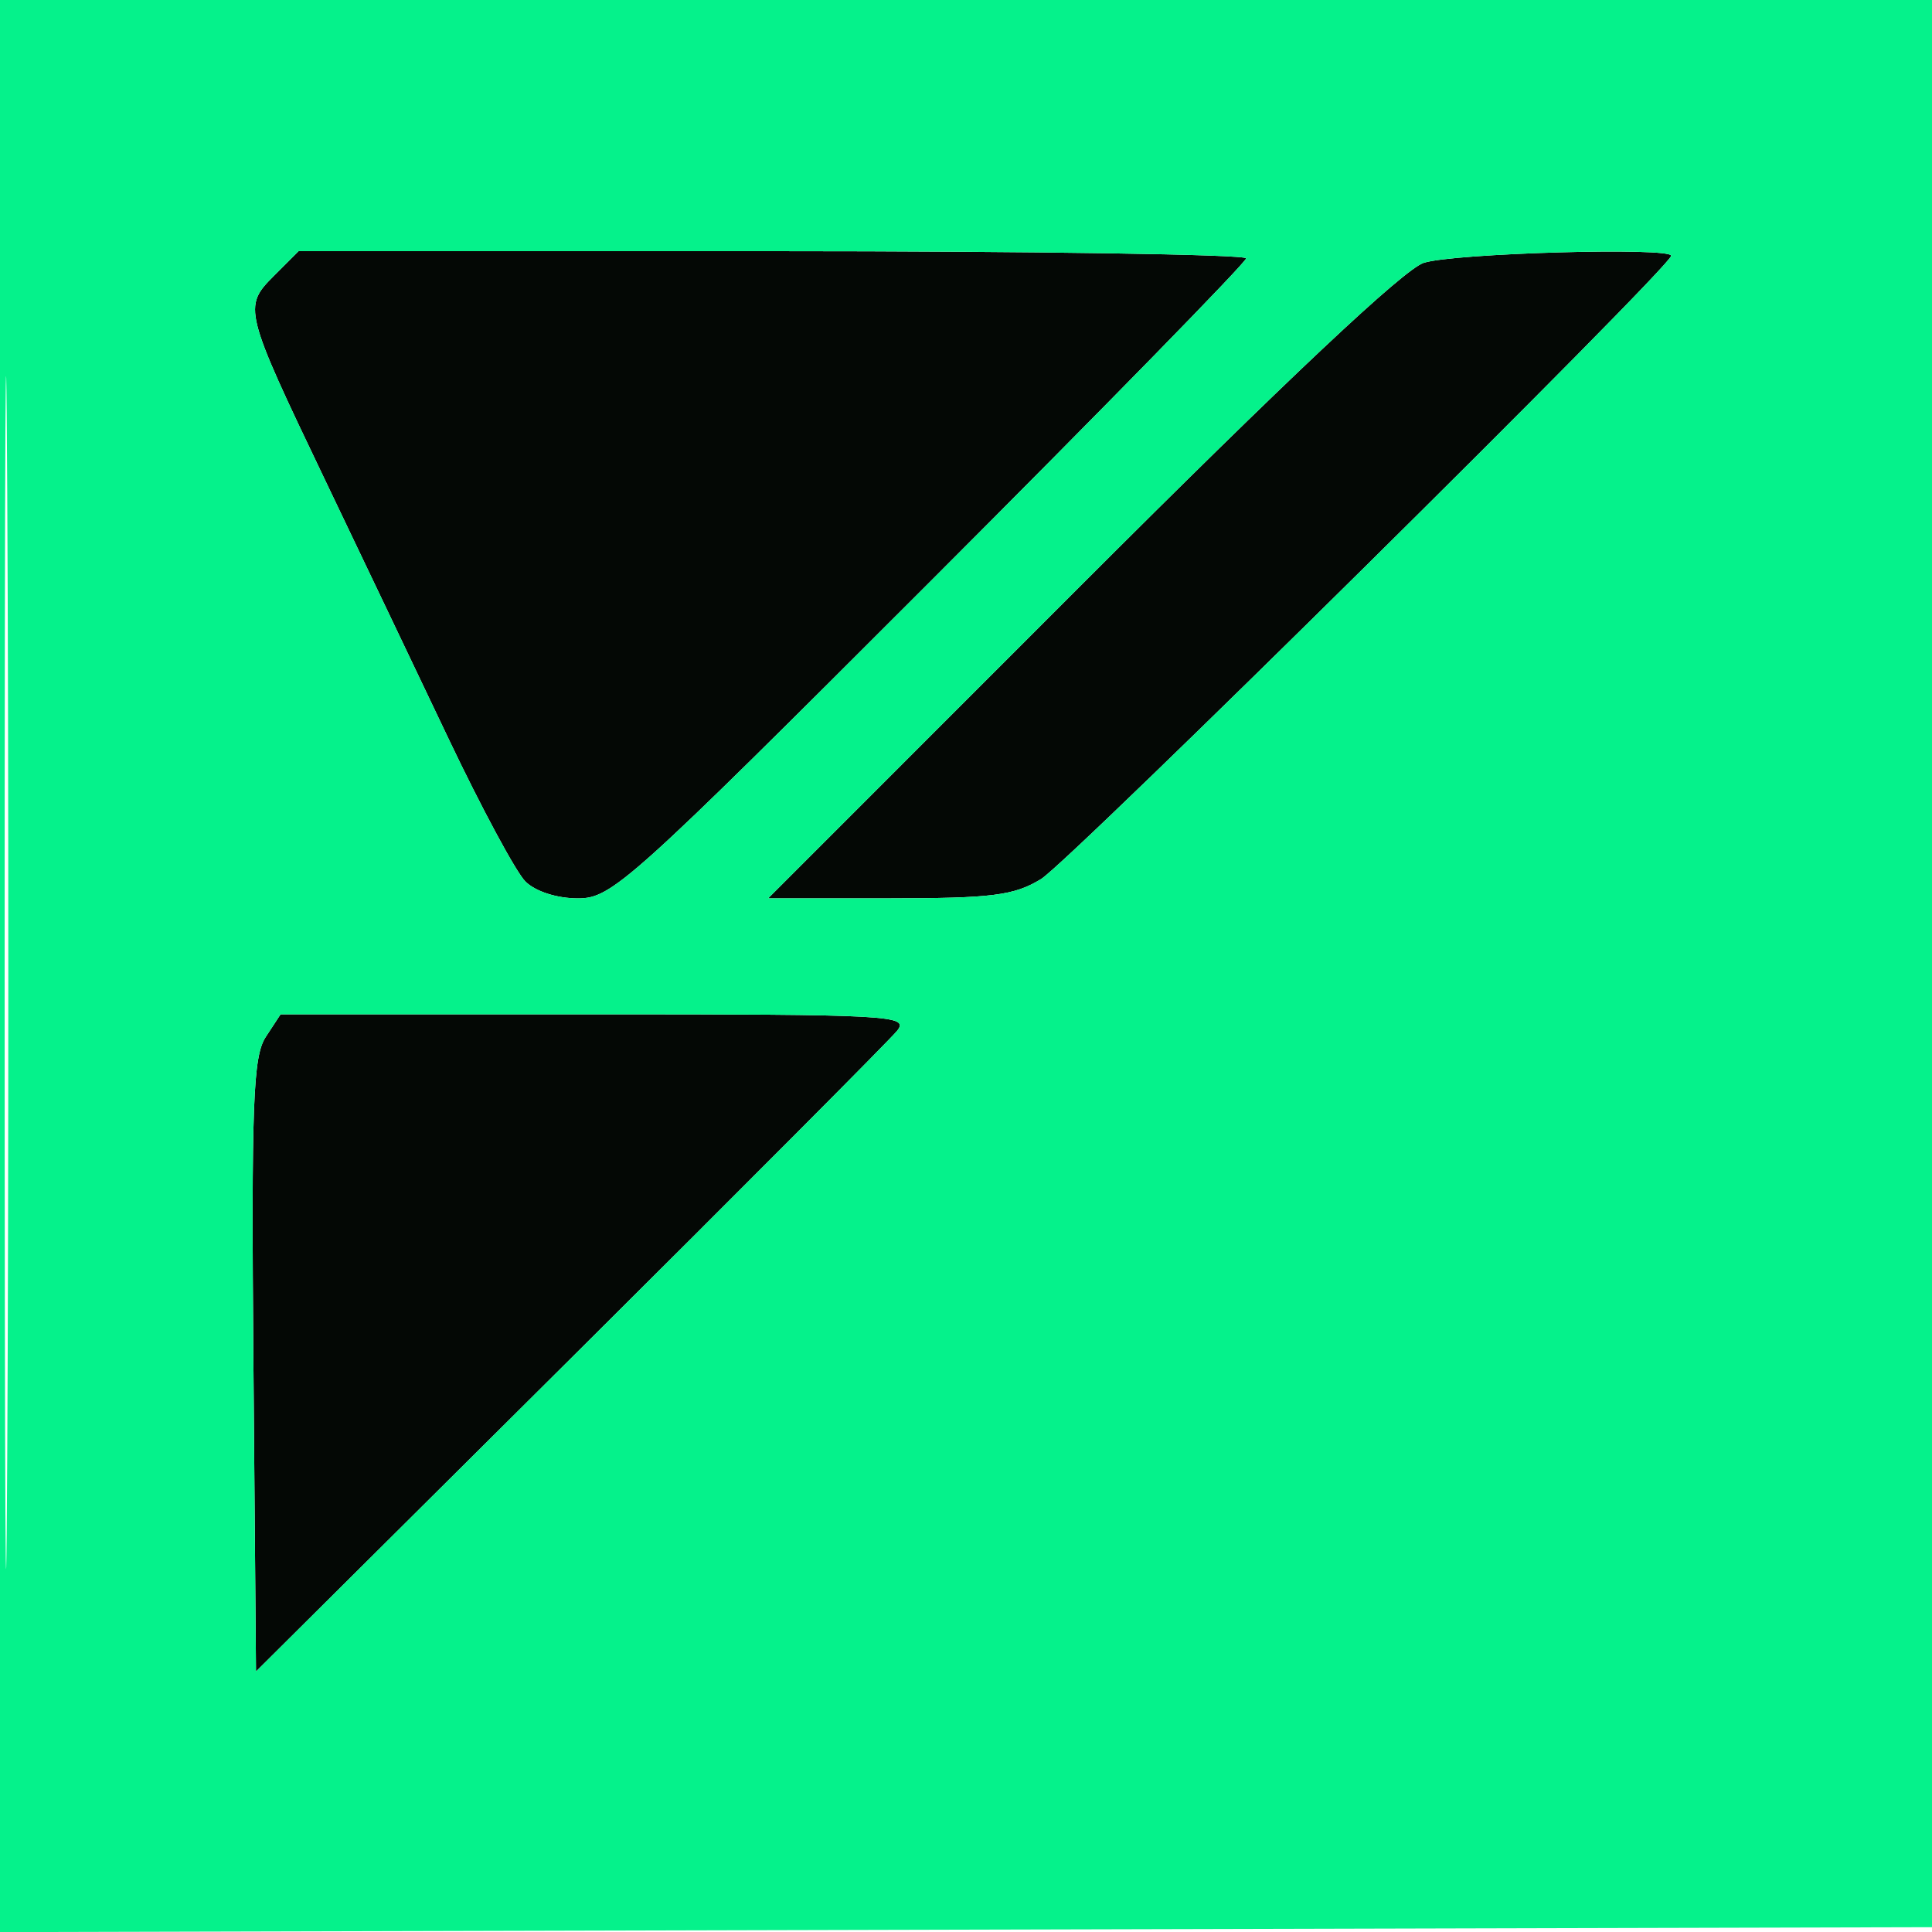
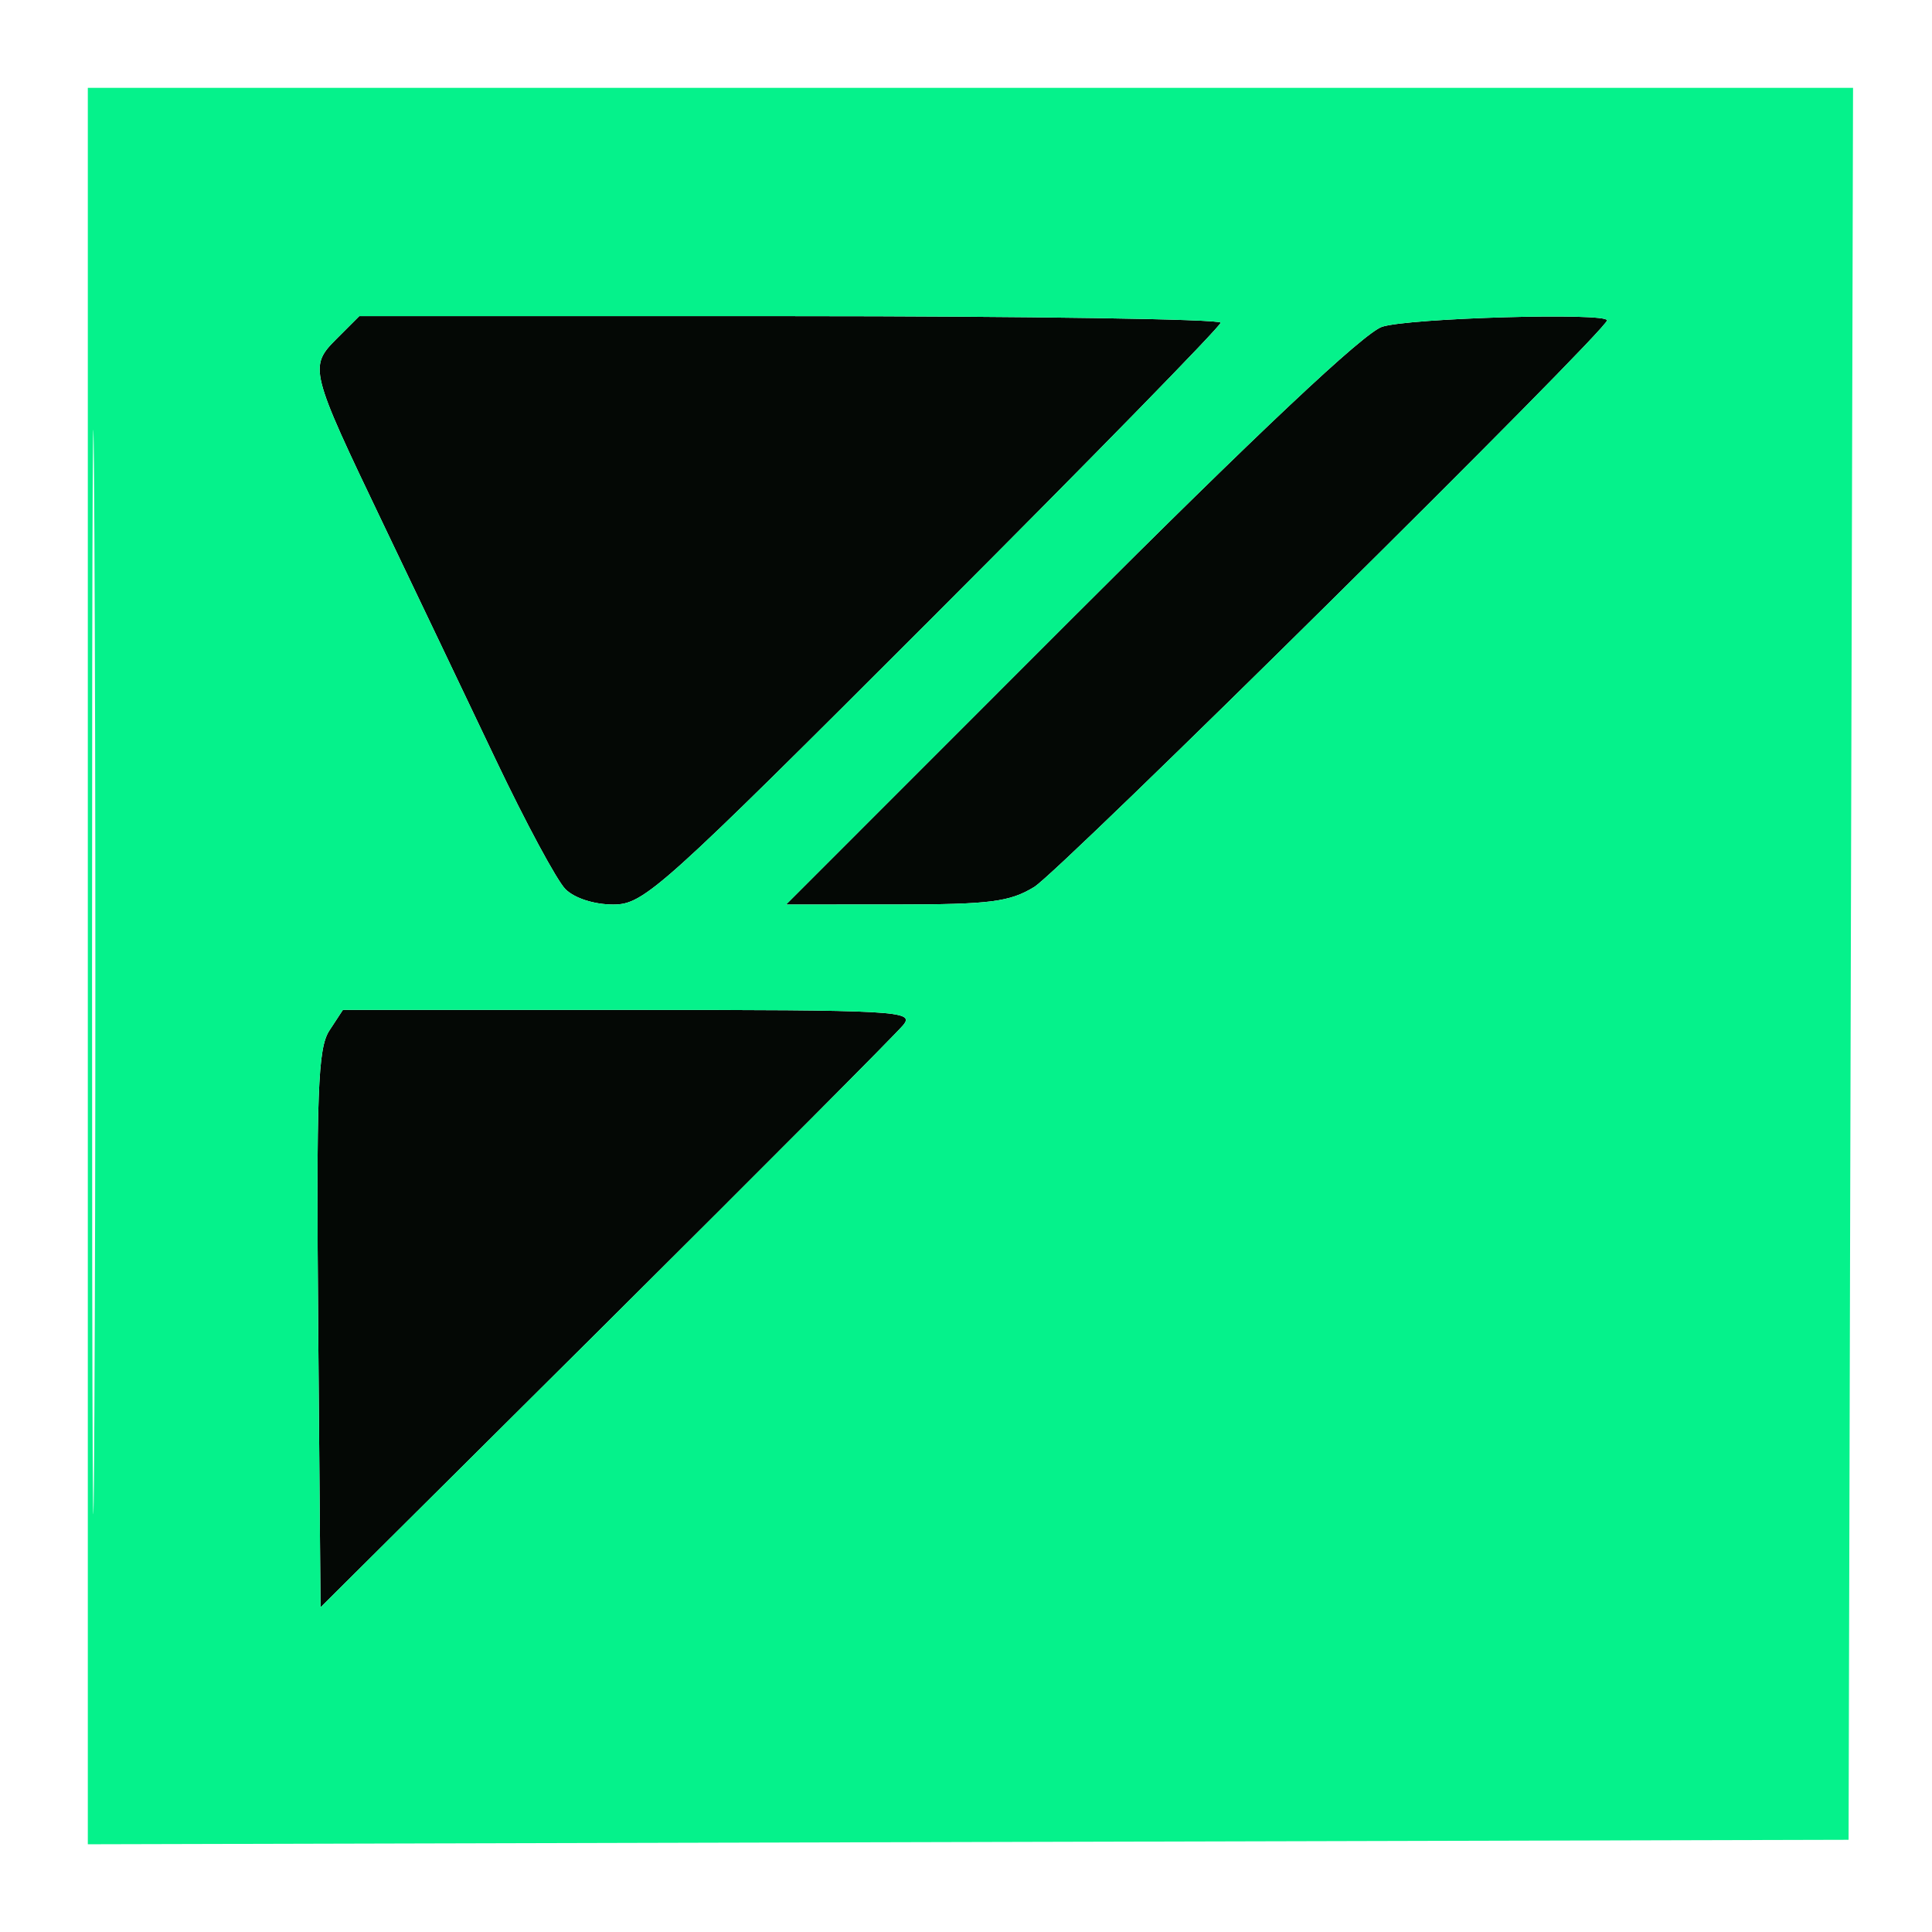
- <svg xmlns="http://www.w3.org/2000/svg" width="200" height="200" viewBox="0 0 200 200" version="1.1">
+ <svg xmlns="http://www.w3.org/2000/svg" width="200" height="200" viewBox="-10 -10 220 220" version="1.1">
  <path d="M 28.359 28.550 C 25.148 31.761, 25.240 32.129, 33.619 49.628 C 37.272 57.258, 43.044 69.350, 46.446 76.500 C 49.848 83.650, 53.421 90.287, 54.387 91.250 C 55.423 92.282, 57.654 93, 59.827 93 C 63.331 93, 65.111 91.400, 96.256 60.244 C 114.265 42.229, 129 27.154, 129 26.744 C 129 26.335, 106.930 26, 79.955 26 L 30.909 26 28.359 28.550 M 147.390 27.207 C 145.334 27.869, 133.296 39.196, 111.895 60.605 L 79.512 93 92.006 92.996 C 102.720 92.993, 104.966 92.709, 107.768 91 C 110.733 89.193, 173 27.603, 173 26.478 C 173 25.568, 150.487 26.208, 147.390 27.207 M 27.509 107.346 C 26.193 109.355, 26.009 114.247, 26.236 141.362 L 26.500 173.031 59 140.720 C 76.875 122.949, 92.118 107.642, 92.872 106.705 C 94.160 105.105, 92.232 105, 61.645 105 L 29.046 105 27.509 107.346" stroke="none" fill="#040805" fill-rule="evenodd" />
  <path d="M -0 100.005 L -0 200.010 100.250 199.755 L 200.500 199.500 200.755 99.750 L 201.010 0 100.505 0 L 0 0 -0 100.005 M 0.481 100.500 C 0.481 155.500, 0.602 178.147, 0.750 150.826 C 0.898 123.506, 0.898 78.506, 0.750 50.826 C 0.602 23.147, 0.481 45.500, 0.481 100.500 M 28.359 28.550 C 25.148 31.761, 25.240 32.129, 33.619 49.628 C 37.272 57.258, 43.044 69.350, 46.446 76.500 C 49.848 83.650, 53.421 90.287, 54.387 91.250 C 55.423 92.282, 57.654 93, 59.827 93 C 63.331 93, 65.111 91.400, 96.256 60.244 C 114.265 42.229, 129 27.154, 129 26.744 C 129 26.335, 106.930 26, 79.955 26 L 30.909 26 28.359 28.550 M 147.390 27.207 C 145.334 27.869, 133.296 39.196, 111.895 60.605 L 79.512 93 92.006 92.996 C 102.720 92.993, 104.966 92.709, 107.768 91 C 110.733 89.193, 173 27.603, 173 26.478 C 173 25.568, 150.487 26.208, 147.390 27.207 M 27.509 107.346 C 26.193 109.355, 26.009 114.247, 26.236 141.362 L 26.500 173.031 59 140.720 C 76.875 122.949, 92.118 107.642, 92.872 106.705 C 94.160 105.105, 92.232 105, 61.645 105 L 29.046 105 27.509 107.346" stroke="none" fill="#05f28b" fill-rule="evenodd" />
</svg>
